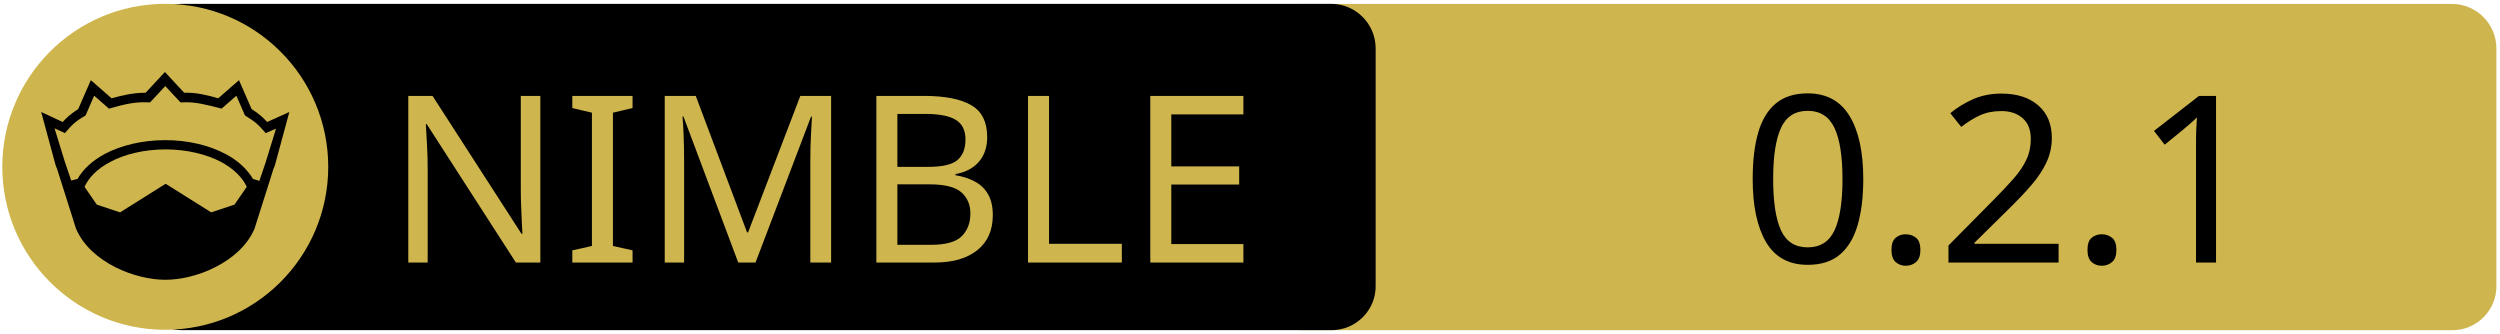
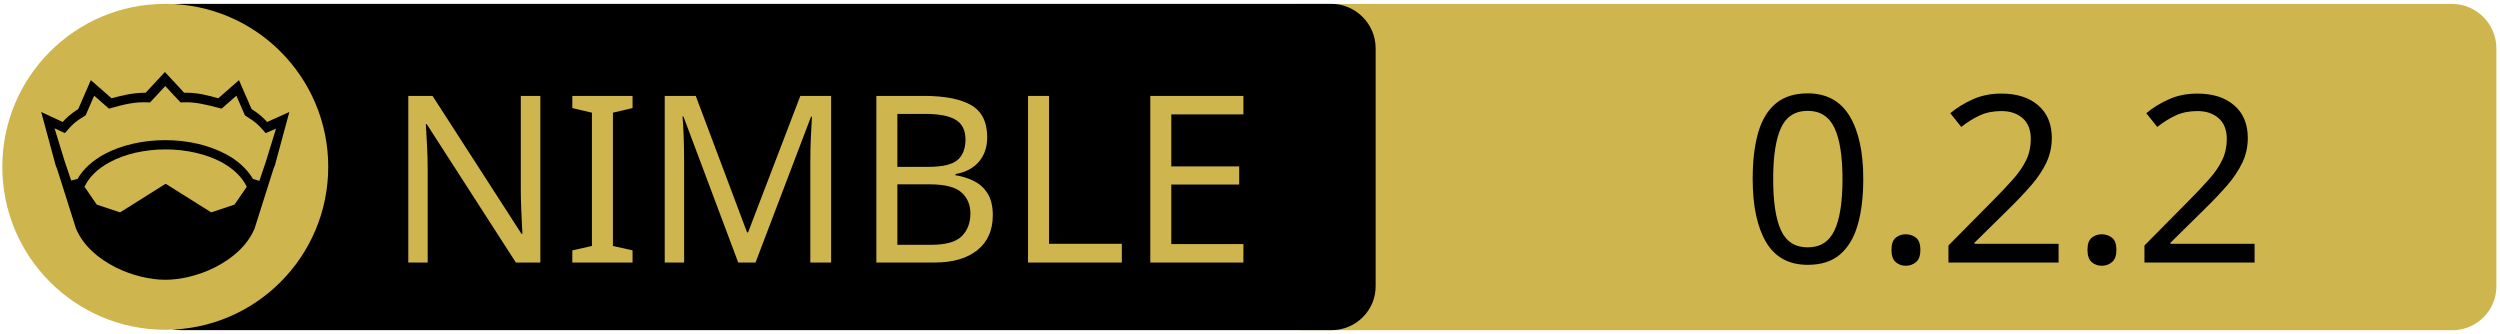
<svg xmlns="http://www.w3.org/2000/svg" xmlns:xlink="http://www.w3.org/1999/xlink" width="675" height="90" xml:space="preserve" version="1.1">
  <a xlink:href="https://github.com/OpenSystemsLab/otp.nim">
    <g>
      <path fill="#CEB54D" id="svg_15" d="m662.123,89.159l-310.5,0c-6.6,0 -12,-5.4 -12,-12l0,-64.1c0,-6.6 5.4,-12 12,-12l310.4,0c6.6,0 12,5.4 12,12l0,64.1c0.1,6.6 -5.3,12 -11.9,12z" />
      <path id="svg_1" d="m359.524,89.139l-310.5,0c-6.6,0 -12,-5.4 -12,-12l0,-64.1c0,-6.6 5.4,-12 12,-12l310.4,0c6.6,0 12,5.4 12,12l0,64.1c0.1,6.6 -5.3,12 -11.9,12z" />
      <rect id="svg_2" fill="none" height="45.9" width="315.3" class="st0" y="24.539" x="60.224" />
      <circle id="svg_4" fill="#CEB54D" r="44" cy="45.039" cx="44.624" class="st1" />
      <g id="XMLID_4_">
        <path id="svg_5" d="m78.124,30.239l-3.9,14.4l-0.4,1l-5.1,16.1c0,0 0,0 0,0c-2,4.7 -6.1,8.1 -10.6,10.4c-4.5,2.3 -9.5,3.4 -13.5,3.4c-4,0 -8.9,-1.1 -13.5,-3.4c-4.5,-2.3 -8.6,-5.7 -10.6,-10.4c0,0 0,0 0,0l-5.1,-16.1l-0.4,-1l-3.9,-14.4l5.8,2.7c0.9,-1 2,-2.1 4.2,-3.5l3.4,-7.8l5.6,4.9c2.9,-0.8 5.8,-1.5 9.2,-1.5l5.2,-5.6l5.2,5.6c3.4,-0.1 6.4,0.7 9.2,1.5l5.6,-4.9l3.4,7.8c2.2,1.4 3.3,2.5 4.2,3.5l6,-2.7z" />
        <g id="XMLID_6_">
          <g id="svg_6">
            <path id="svg_7" fill="#CEB54D" d="m66.624,50.439l-3.3,4.8l-6.3,2.1l-12.1,-7.6c-0.1,-0.1 -0.3,-0.1 -0.4,0l-12.1,7.6l-6.3,-2.1l-3.3,-4.8c1.2,-2.6 3.5,-4.9 6.9,-6.7c3.9,-2.1 9.2,-3.4 15,-3.4c5.7,0 11,1.3 15,3.4c3.3,1.8 5.7,4.1 6.9,6.7z" class="st1" />
          </g>
          <g id="svg_8" />
        </g>
        <g id="XMLID_5_">
          <g id="svg_9">
            <path id="svg_10" fill="#CEB54D" d="m74.524,34.739l-2.8,9.1l-1.7,5l-1.6,-0.5c0,0 -0.1,0 -0.1,0c-1.6,-2.7 -4.2,-5.1 -7.5,-6.8c-4.4,-2.3 -10,-3.7 -16.2,-3.7c-6.2,0 -11.9,1.4 -16.3,3.7c-3.3,1.8 -5.9,4.1 -7.4,6.8c0,0 -0.1,0 -0.1,0l-1.6,0.4l-1.7,-5l-2.8,-9.1l2.8,1.3l0.6,-0.7c1.2,-1.3 1.8,-2.2 4.7,-3.9l0.3,-0.2l2.3,-5.3l4,3.5l0.7,-0.2c3.2,-0.9 6.3,-1.7 9.8,-1.5l0.6,0l4.1,-4.4l4.1,4.4l0.6,0c3.5,-0.2 6.5,0.7 9.8,1.5l0.7,0.2l4,-3.5l2.3,5.3l0.3,0.2c2.9,1.8 3.5,2.6 4.7,3.9l0.6,0.7l2.8,-1.2z" class="st1" />
          </g>
          <g id="svg_11" />
        </g>
      </g>
      <text x="-442" y="-350" id="svg_16" font-size="63px" font-family="'PT Sans Caption'" fill="#CEB54D" class="st1 st2 st3" transform="matrix(1 0 0 1 546.13 420.879)">NIMBLE</text>
-       <text x="-76.0" y="-350" id="svg_17" font-size="63px" font-family="'PT Sans Caption'" fill="#000000" class="st1 st2 st3" transform="matrix(1 0 0 1 546.13 420.879)">0.2.1</text>
+       <text x="-76.0" y="-350" id="svg_17" font-size="63px" font-family="'PT Sans Caption'" fill="#000000" class="st1 st2 st3" transform="matrix(1 0 0 1 546.13 420.879)">0.2.2</text>
    </g>
  </a>
</svg>
